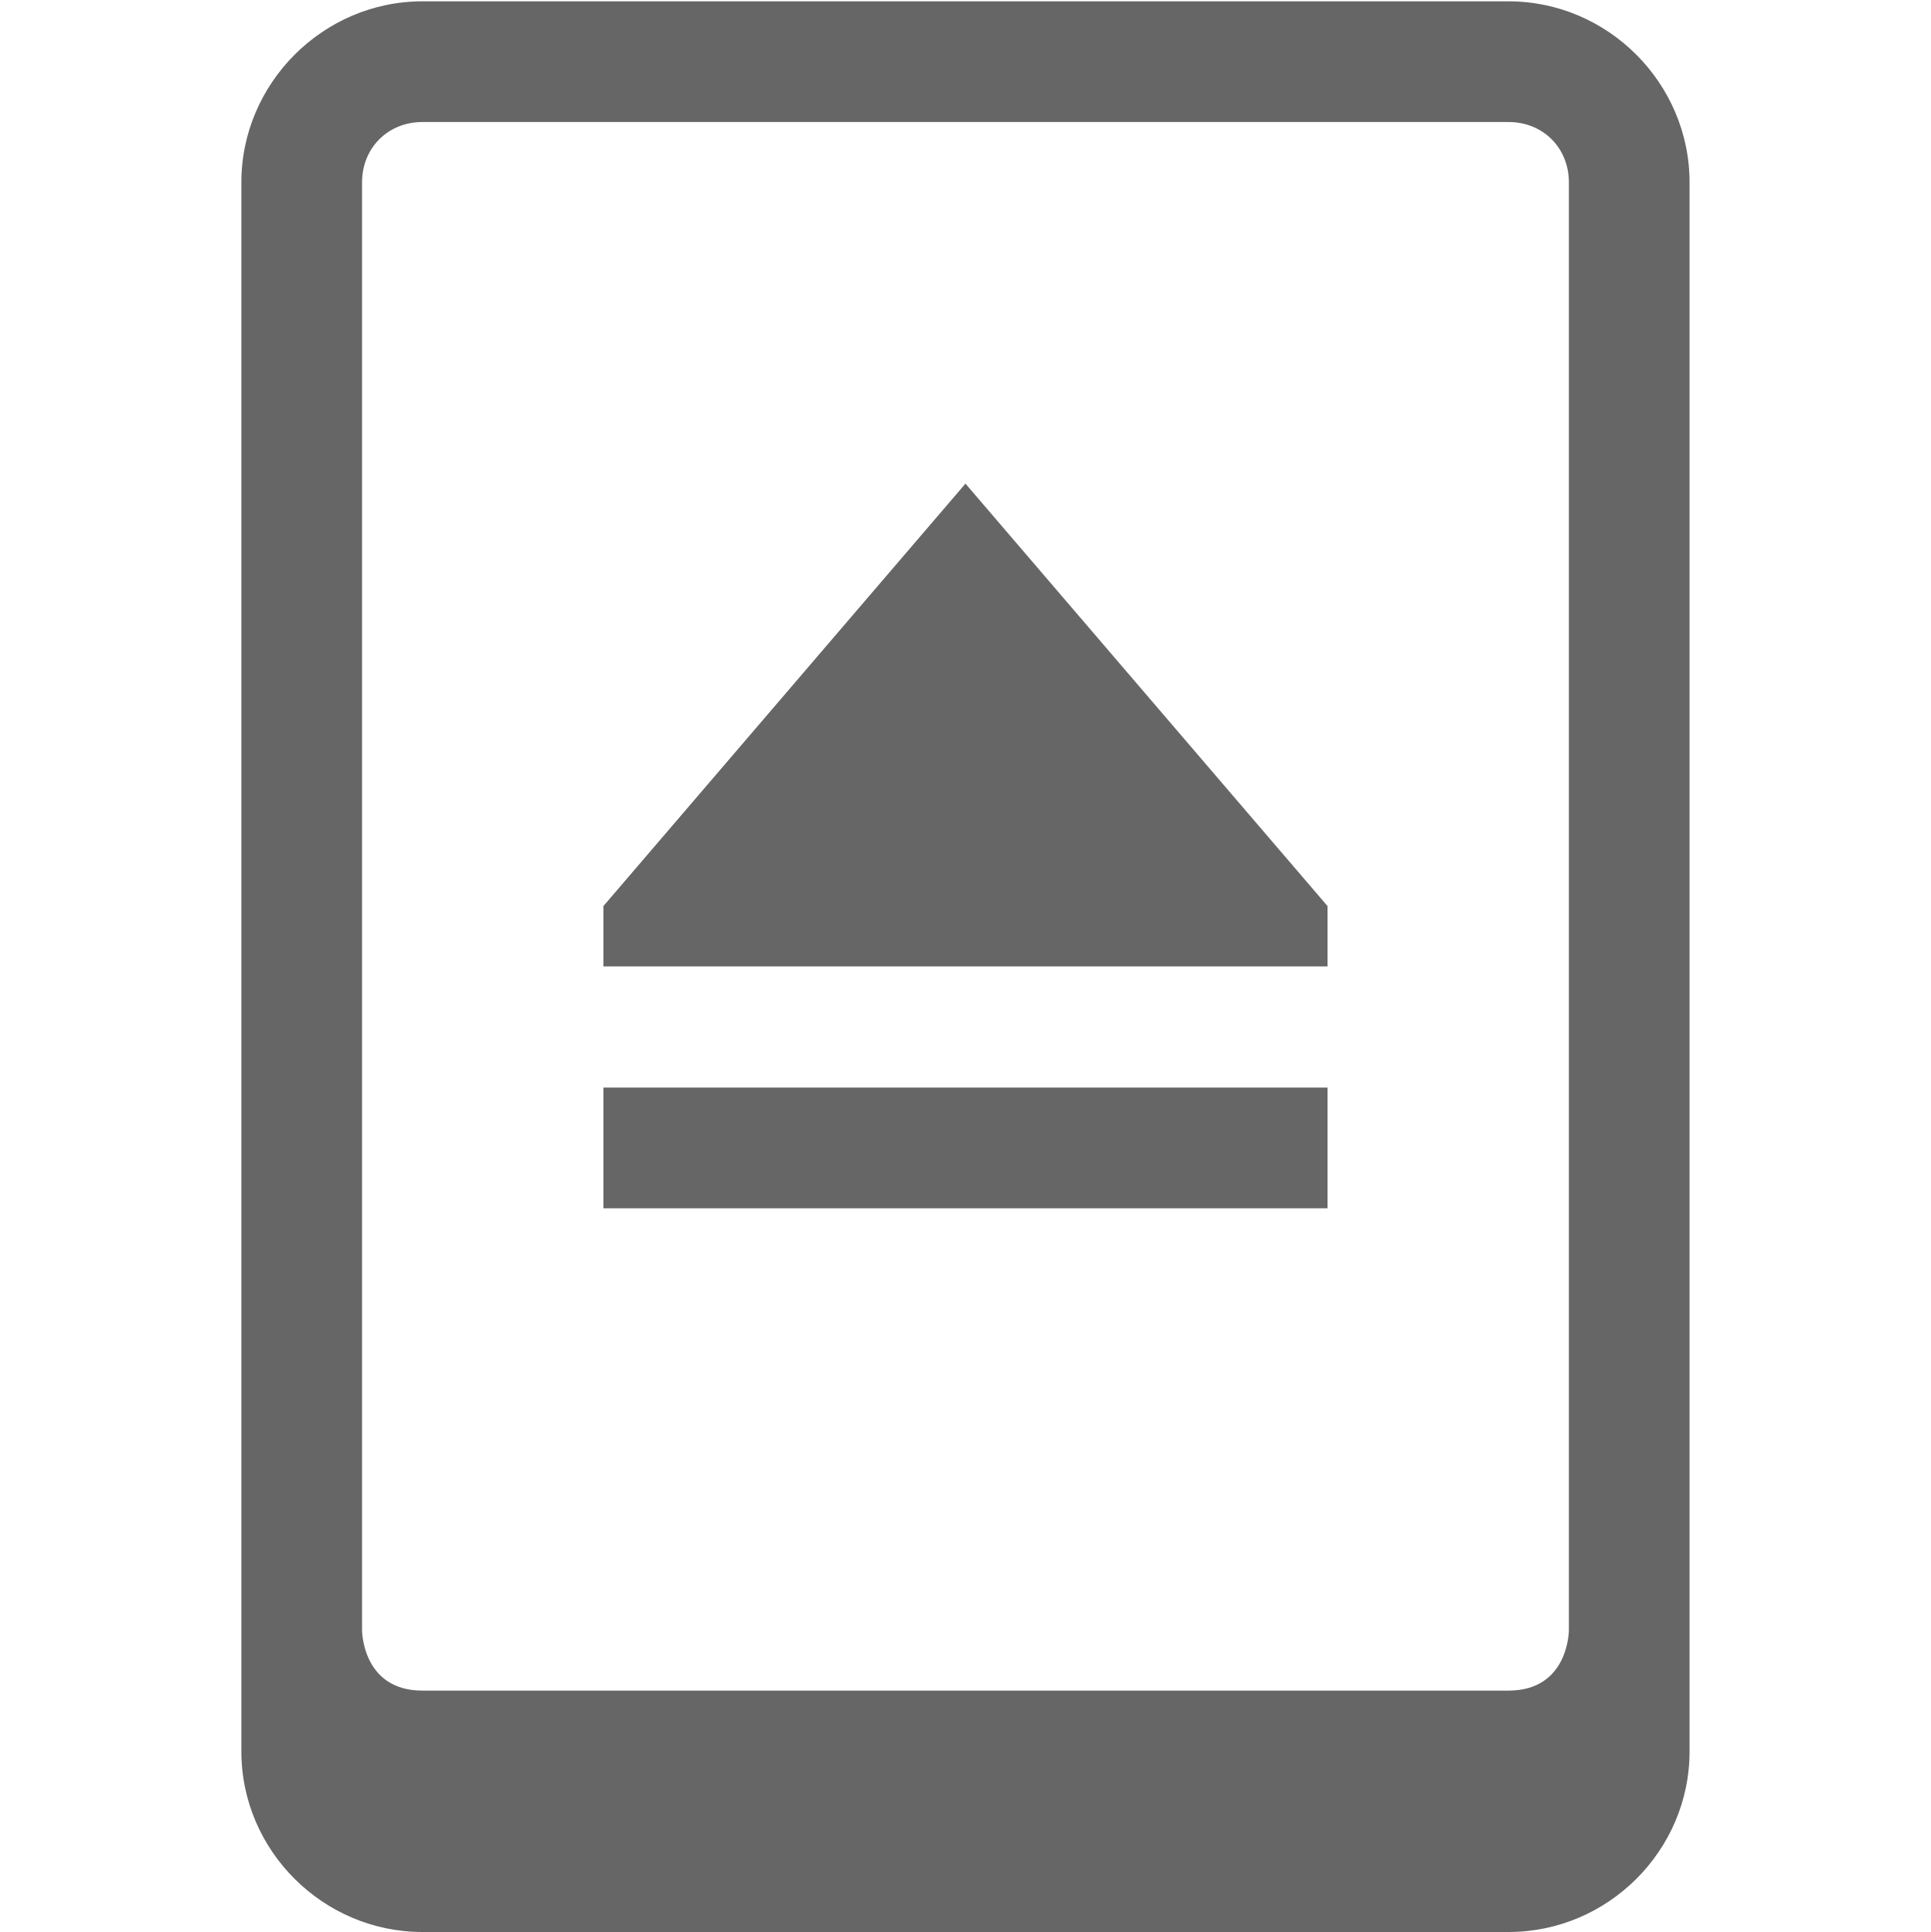
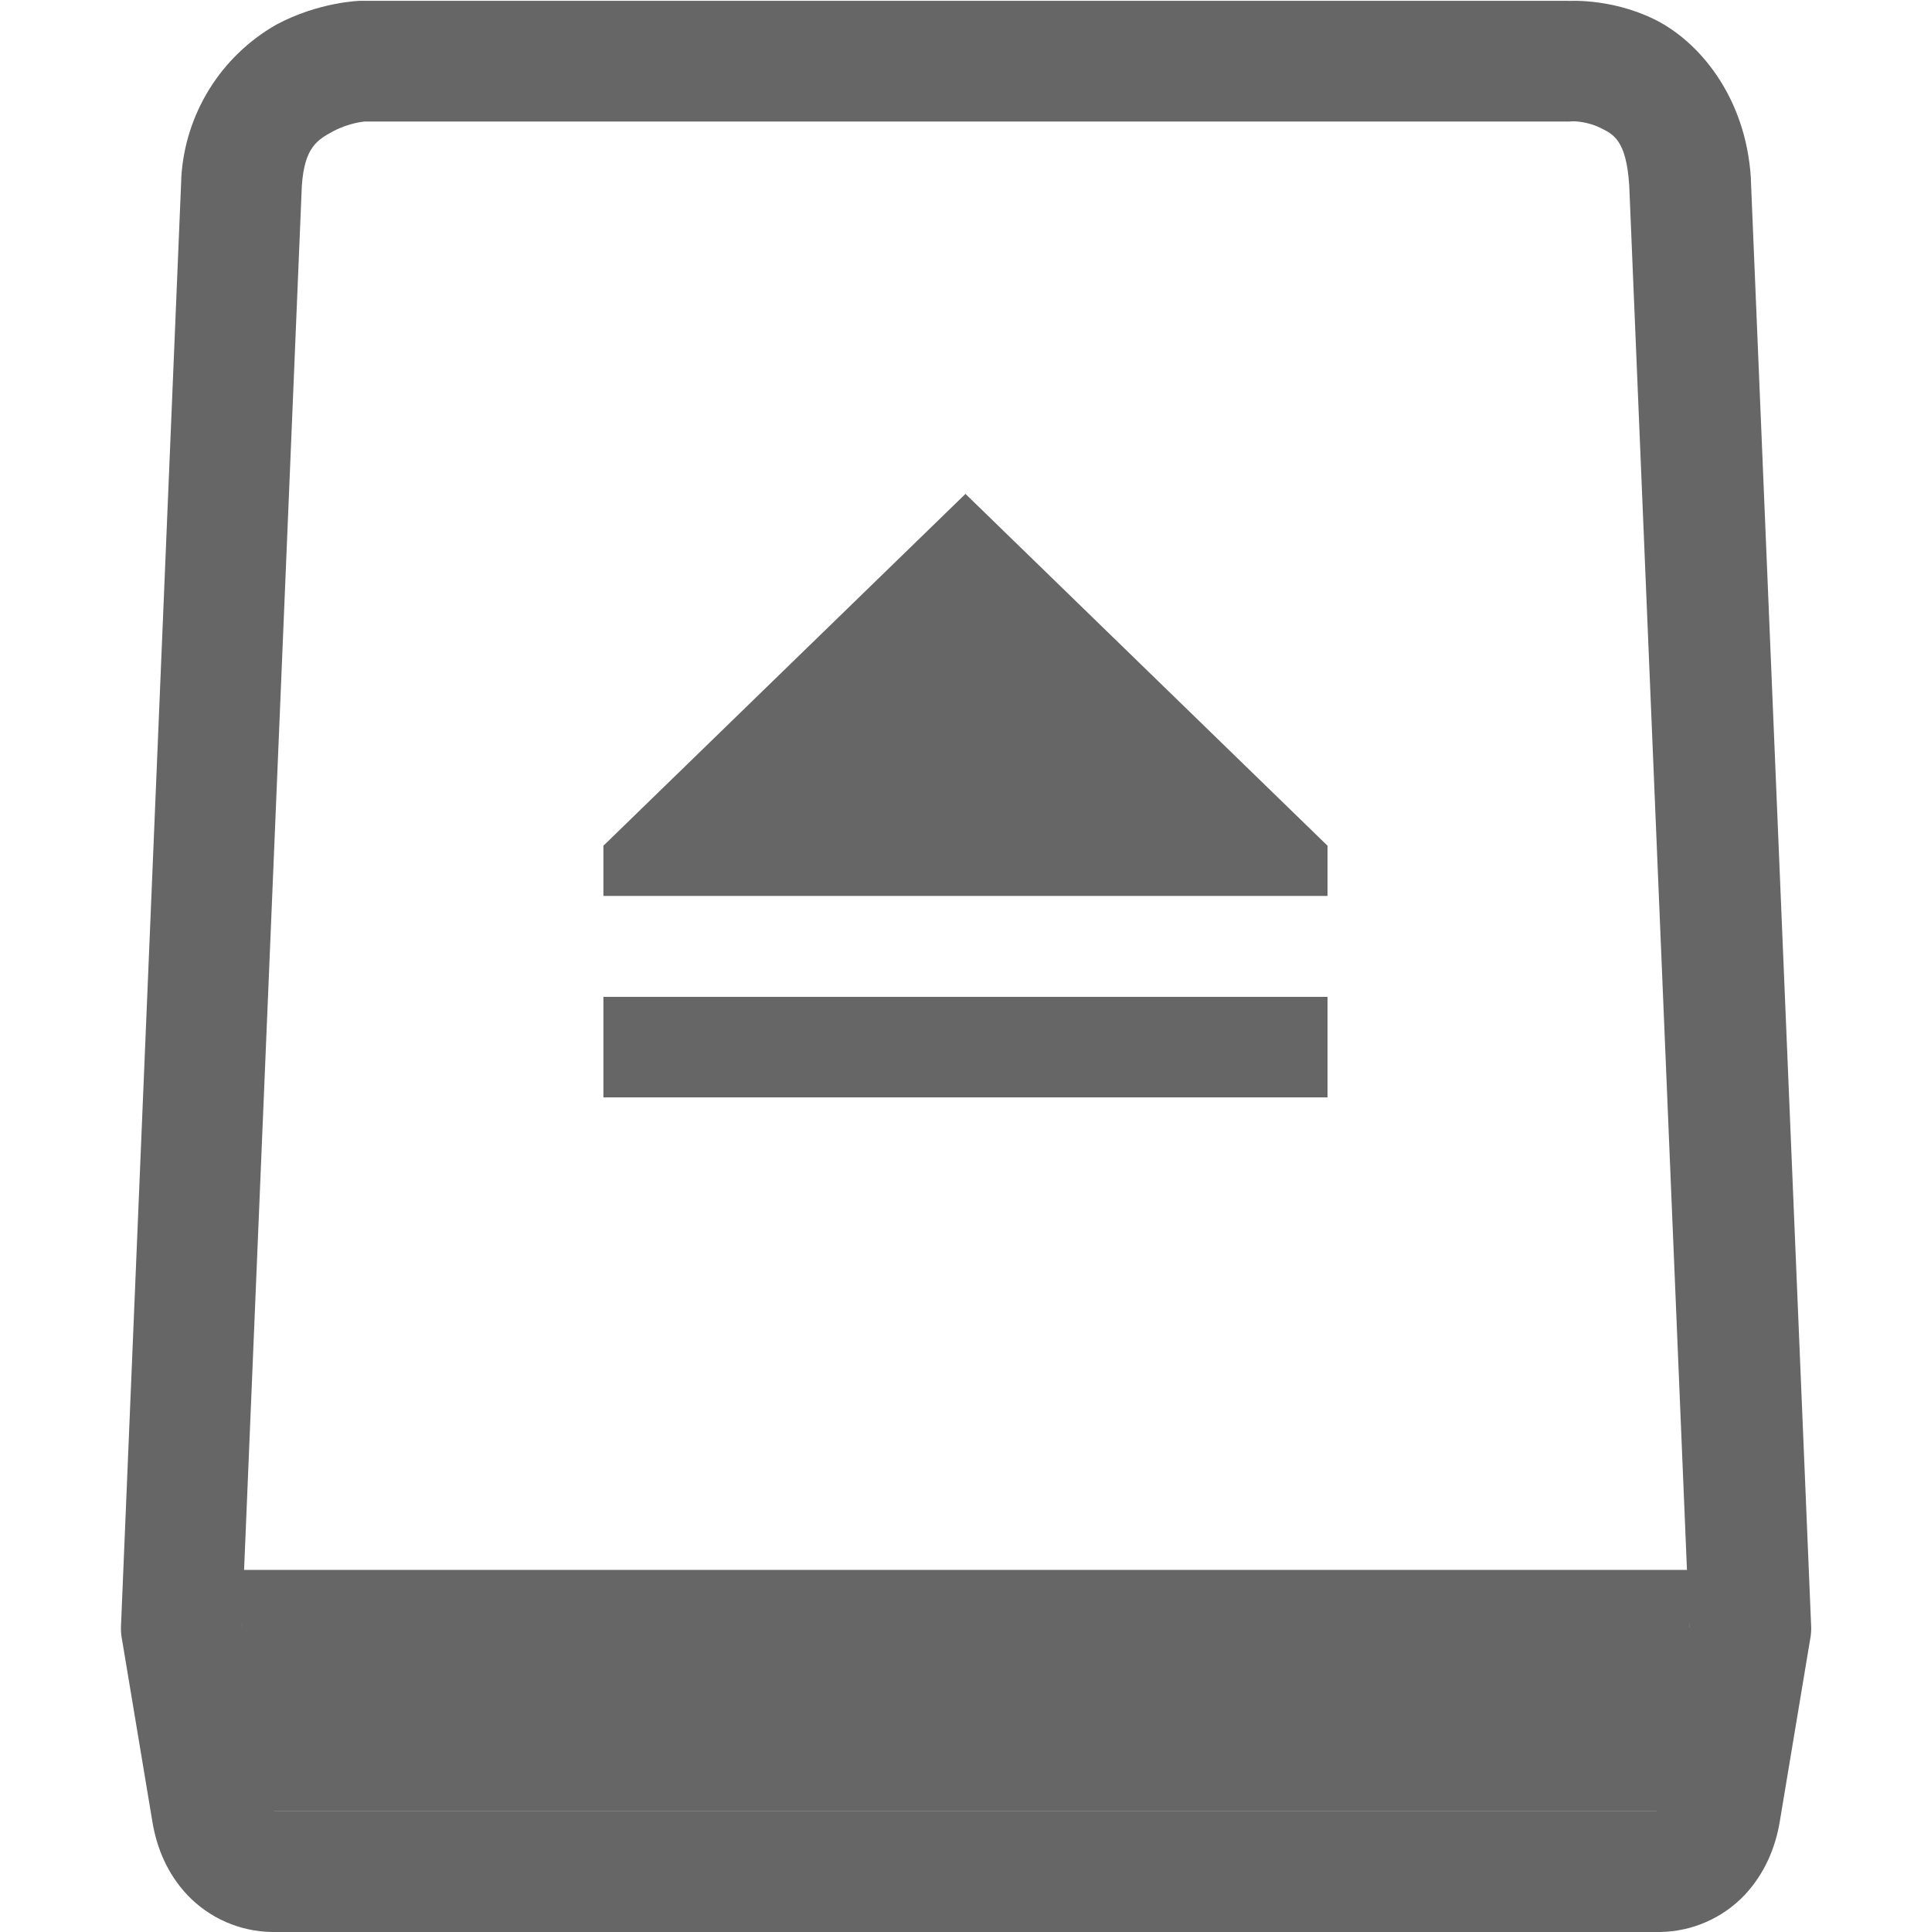
<svg xmlns="http://www.w3.org/2000/svg" height="16.007" width="16">
  <g color="#000" transform="translate(-1113 -120.993)">
-     <path d="M1116.5 121.004c-.822 0-1.5.678-1.5 1.5v13c0 .822.678 1.496 1.5 1.496h9c.823 0 1.5-.674 1.5-1.496v-13c0-.822-.677-1.5-1.5-1.5zm0 1h9c.286 0 .5.214.5.5V134.5s0 .5-.5.5h-9c-.5 0-.5-.5-.5-.5v-11.996c0-.286.215-.5.5-.5zM1121 125l-3 3.5v.5h6v-.5zm-3 5.004v1h6v-1z" fill="#666" font-family="sans-serif" font-weight="400" overflow="visible" style="line-height:normal;font-variant-ligatures:normal;font-variant-position:normal;font-variant-caps:normal;font-variant-numeric:normal;font-variant-alternates:normal;font-feature-settings:normal;text-indent:0;text-align:start;text-decoration-line:none;text-decoration-style:solid;text-decoration-color:#000;text-transform:none;text-orientation:mixed;shape-padding:0;isolation:auto;mix-blend-mode:normal" white-space="normal" />
+     <path d="M1115.98 121s-.34.009-.69.197a1.564 1.564 0 0 0-.788 1.27.5.5 0 0 0 0 .012l-.5 12a.5.5 0 0 0 .01.103l.25 1.5c.036.22.123.433.29.611a.987.987 0 0 0 .702.307h11.5a.987.987 0 0 0 .703-.307c.166-.178.255-.392.291-.611l.25-1.5a.5.5 0 0 0 .01-.103l-.5-12a.5.5 0 0 0 0-.01c-.042-.679-.435-1.14-.806-1.319-.372-.18-.727-.148-.727-.148L1126 121h-10a.5.5 0 0 0-.02 0zm10.055.998s.11-.002.223.053c.11.054.217.1.242.476l.498 11.942-.24 1.449c-.01.047-.027.072-.033.082h-11.45c-.01-.01-.022-.035-.03-.082l-.242-1.45.498-11.935c.022-.322.13-.382.261-.453.132-.07.258-.08.258-.08h9.98a.5.5 0 0 0 .035-.002z" fill="#666" fill-rule="evenodd" font-family="sans-serif" font-weight="400" overflow="visible" style="line-height:normal;font-variant-ligatures:normal;font-variant-position:normal;font-variant-caps:normal;font-variant-numeric:normal;font-variant-alternates:normal;font-feature-settings:normal;text-indent:0;text-align:start;text-decoration-line:none;text-decoration-style:solid;text-decoration-color:#000;text-transform:none;text-orientation:mixed;shape-padding:0;isolation:auto;mix-blend-mode:normal" white-space="normal" />
+     <path d="M1115 134v2h12v-2z" fill="#666" fill-rule="evenodd" font-family="sans-serif" font-weight="400" overflow="visible" style="line-height:normal;font-variant-ligatures:normal;font-variant-position:normal;font-variant-caps:normal;font-variant-numeric:normal;font-variant-alternates:normal;font-feature-settings:normal;text-indent:0;text-align:start;text-decoration-line:none;text-decoration-style:solid;text-decoration-color:#000;text-transform:none;text-orientation:mixed;shape-padding:0;isolation:auto;mix-blend-mode:normal" white-space="normal" />
+     <path d="M1121 125.085l-3 2.915v.416h6V128zm-3 4.167v.833h6v-.833z" fill="#666" font-family="sans-serif" font-weight="400" overflow="visible" style="line-height:normal;font-variant-ligatures:normal;font-variant-position:normal;font-variant-caps:normal;font-variant-numeric:normal;font-variant-alternates:normal;font-feature-settings:normal;text-indent:0;text-align:start;text-decoration-line:none;text-decoration-style:solid;text-decoration-color:#000;text-transform:none;text-orientation:mixed;shape-padding:0;isolation:auto;mix-blend-mode:normal" white-space="normal" />
  </g>
</svg>
